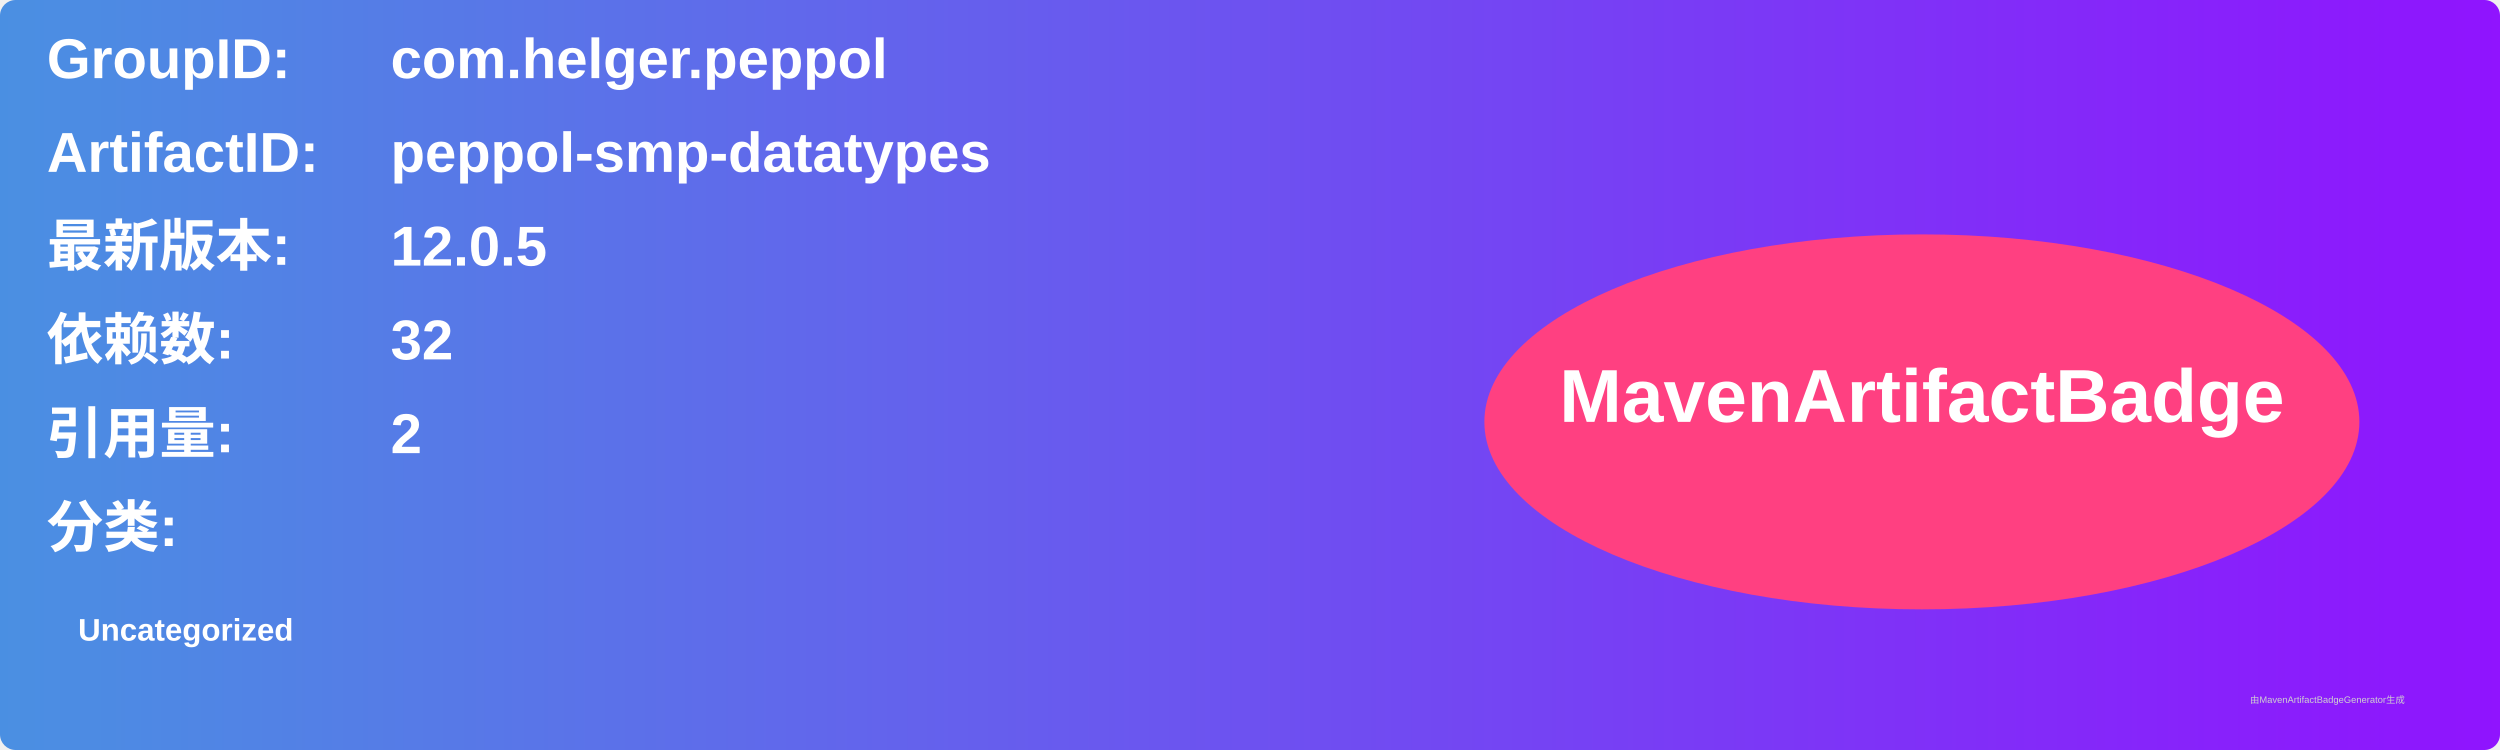
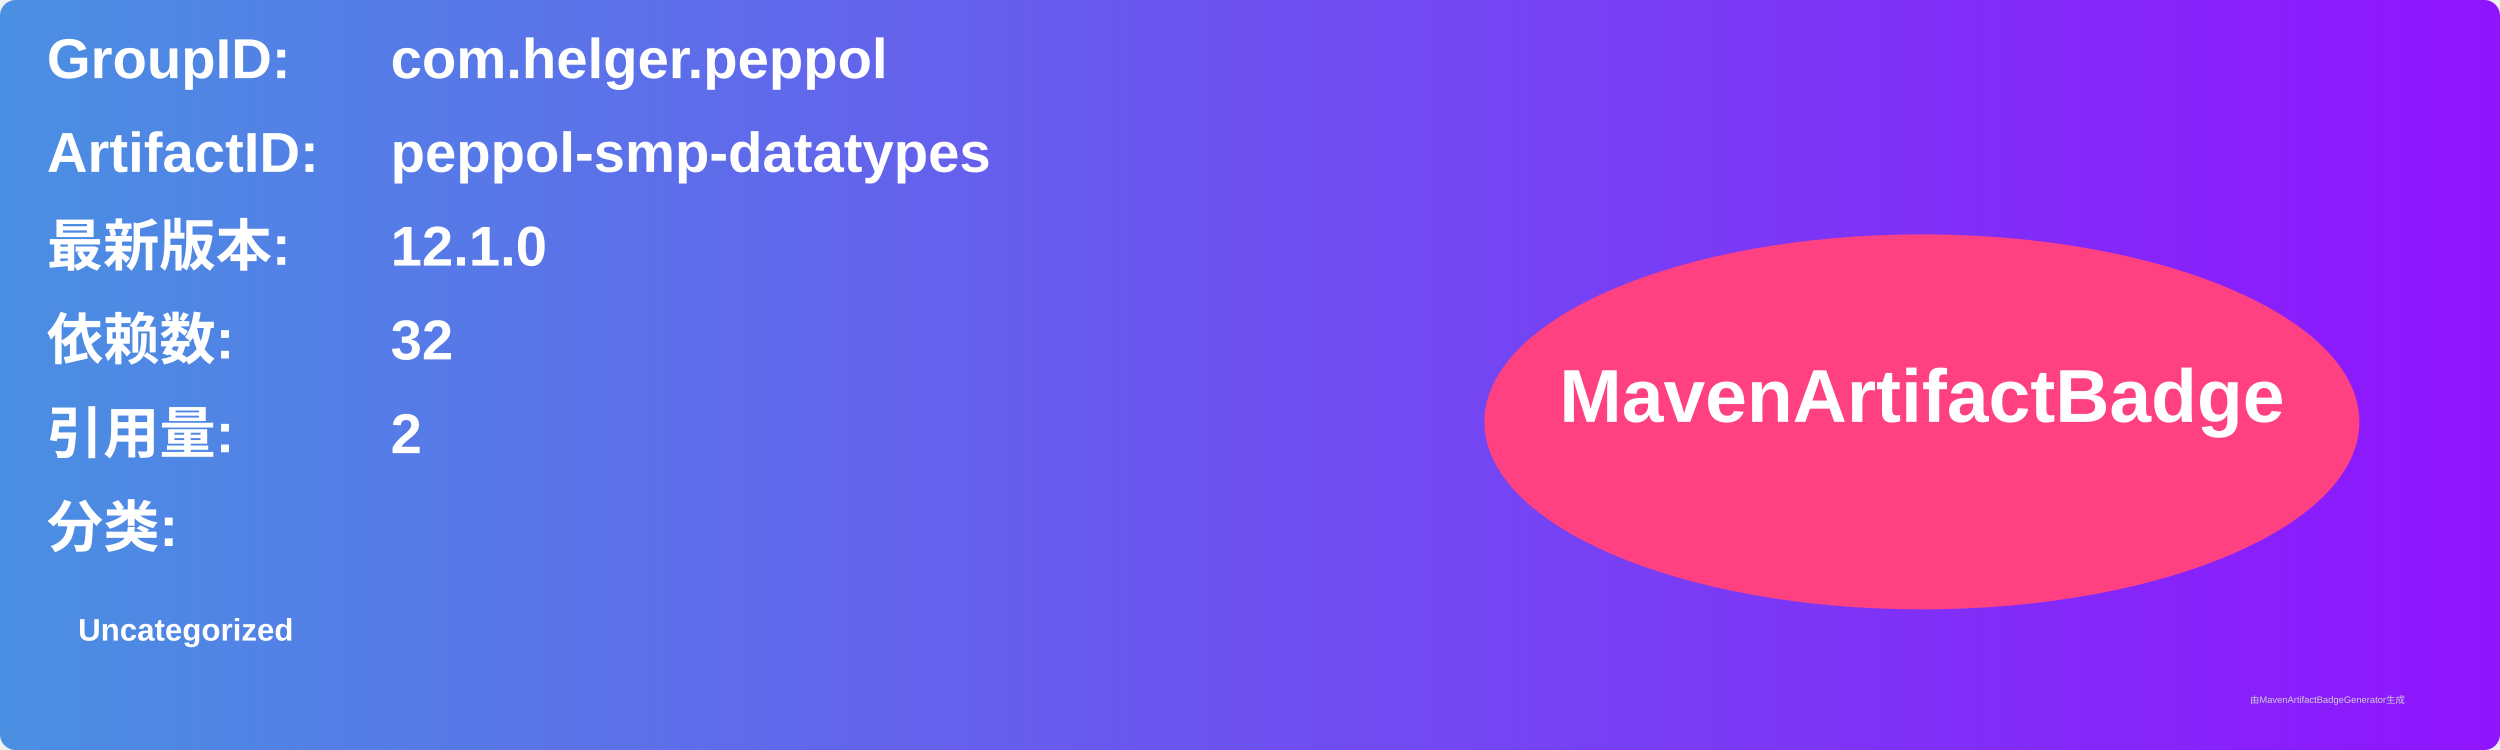
<svg xmlns="http://www.w3.org/2000/svg" width="800" height="240" viewBox="0 0 800 240">
  <linearGradient id="grad" x1="0%" y1="0%" x2="100%" y2="0%">
    <stop offset="0%" stop-color="#4a90e2" />
    <stop offset="100%" stop-color="#9013fe" />
  </linearGradient>
  <rect width="100%" height="100%" rx="5" ry="5" fill="url(#grad)" />
  <g transform="translate(15, 15)">
    <text x="0" y="10" font-family="Arial" font-size="18" fill="white" font-weight="bold" width="260">GroupID:</text>
    <text x="110" y="10" font-family="Arial" font-size="18" fill="white" font-weight="bold" width="460">com.helger.peppol</text>
    <text x="0" y="40" font-family="Arial" font-size="18" fill="white" font-weight="bold" width="260">ArtifactID:</text>
    <text x="110" y="40" font-family="Arial" font-size="18" fill="white" font-weight="bold" width="460">peppol-smp-datatypes</text>
    <text x="0" y="70" font-family="Arial" font-size="18" fill="white" font-weight="bold">最新版本:</text>
    <text x="110" y="70" font-family="Arial" font-size="18" fill="white" font-weight="bold">
-       <tspan font-weight="bold">12.0.5</tspan>
+       <tspan font-weight="bold">12.1.0</tspan>
    </text>
    <text x="0" y="100" font-family="Arial" font-size="18" fill="white" font-weight="bold">依赖数: </text>
    <text x="110" y="100" font-family="Arial" font-size="18" fill="white">
      <tspan font-weight="bold">32</tspan>
    </text>
    <text x="0" y="130" font-family="Arial" font-size="18" fill="white" font-weight="bold">引用量: </text>
    <text x="110" y="130" font-family="Arial" font-size="18" fill="white">
      <tspan font-weight="bold">2</tspan>
    </text>
    <text x="0" y="160" font-family="Arial" font-size="18" fill="white" font-weight="bold">分类:</text>
    <text x="10" y="190" font-family="Arial" font-size="10" fill="white">
      <tspan font-weight="bold">Uncategorized</tspan>
    </text>
    <ellipse cx="600" cy="120" rx="140" ry="60" fill="#ff4081" />
    <text x="600" y="120" text-anchor="middle" font-family="Arial" font-size="24" fill="white" font-weight="bold">MavenArtifactBadge</text>
  </g>
  <text x="720" y="225" font-family="Arial" font-size="3" fill="#d0d0d0">由MavenArtifactBadgeGenerator生成</text>
</svg>
